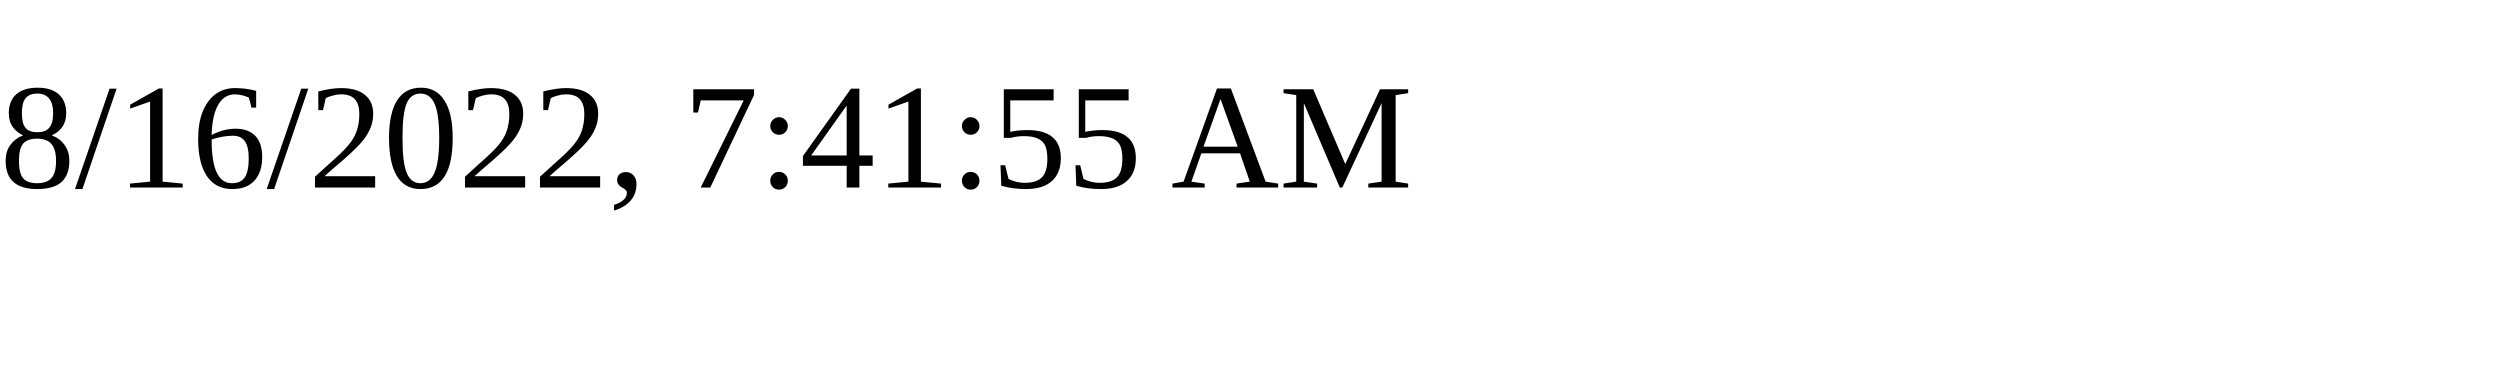
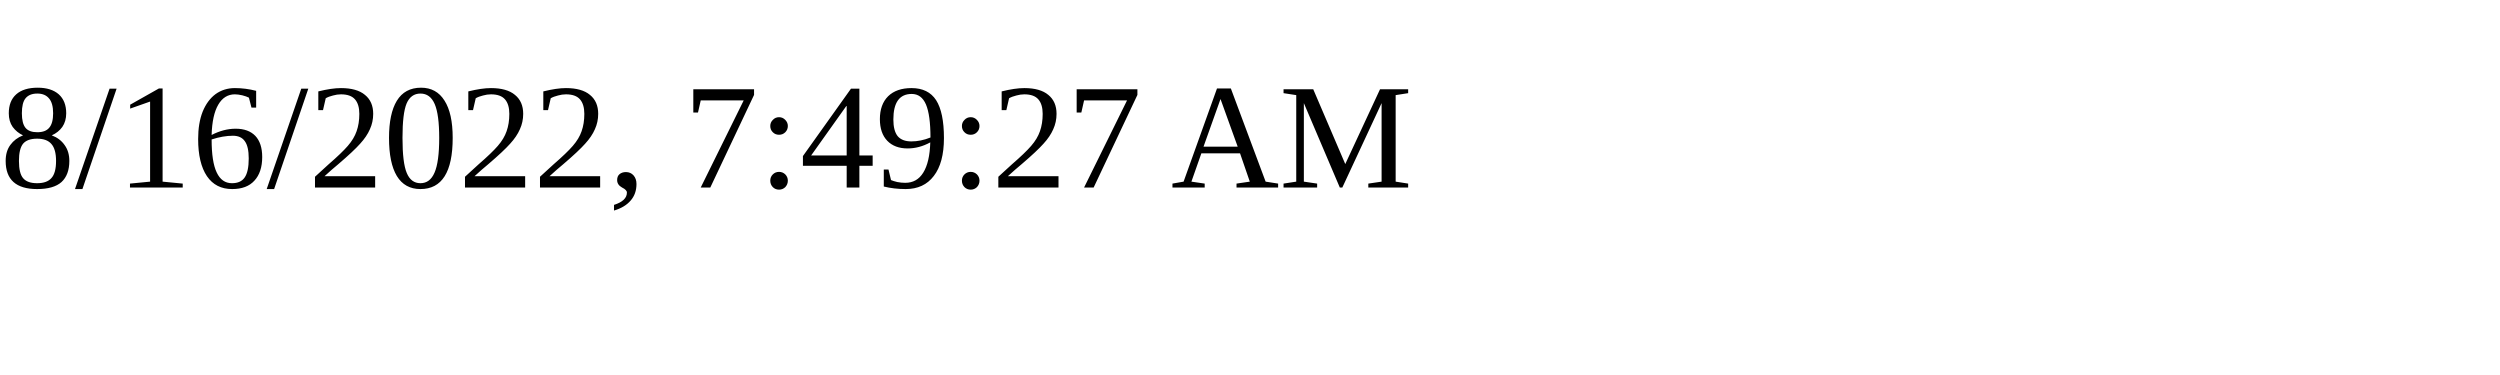
<svg xmlns="http://www.w3.org/2000/svg" height="30" width="200">
-   <text x="0" y="15">8/16/2022, 7:41:55 AM</text>
+   <text x="0" y="15">8/16/2022, 7:49:27 AM</text>
</svg>
